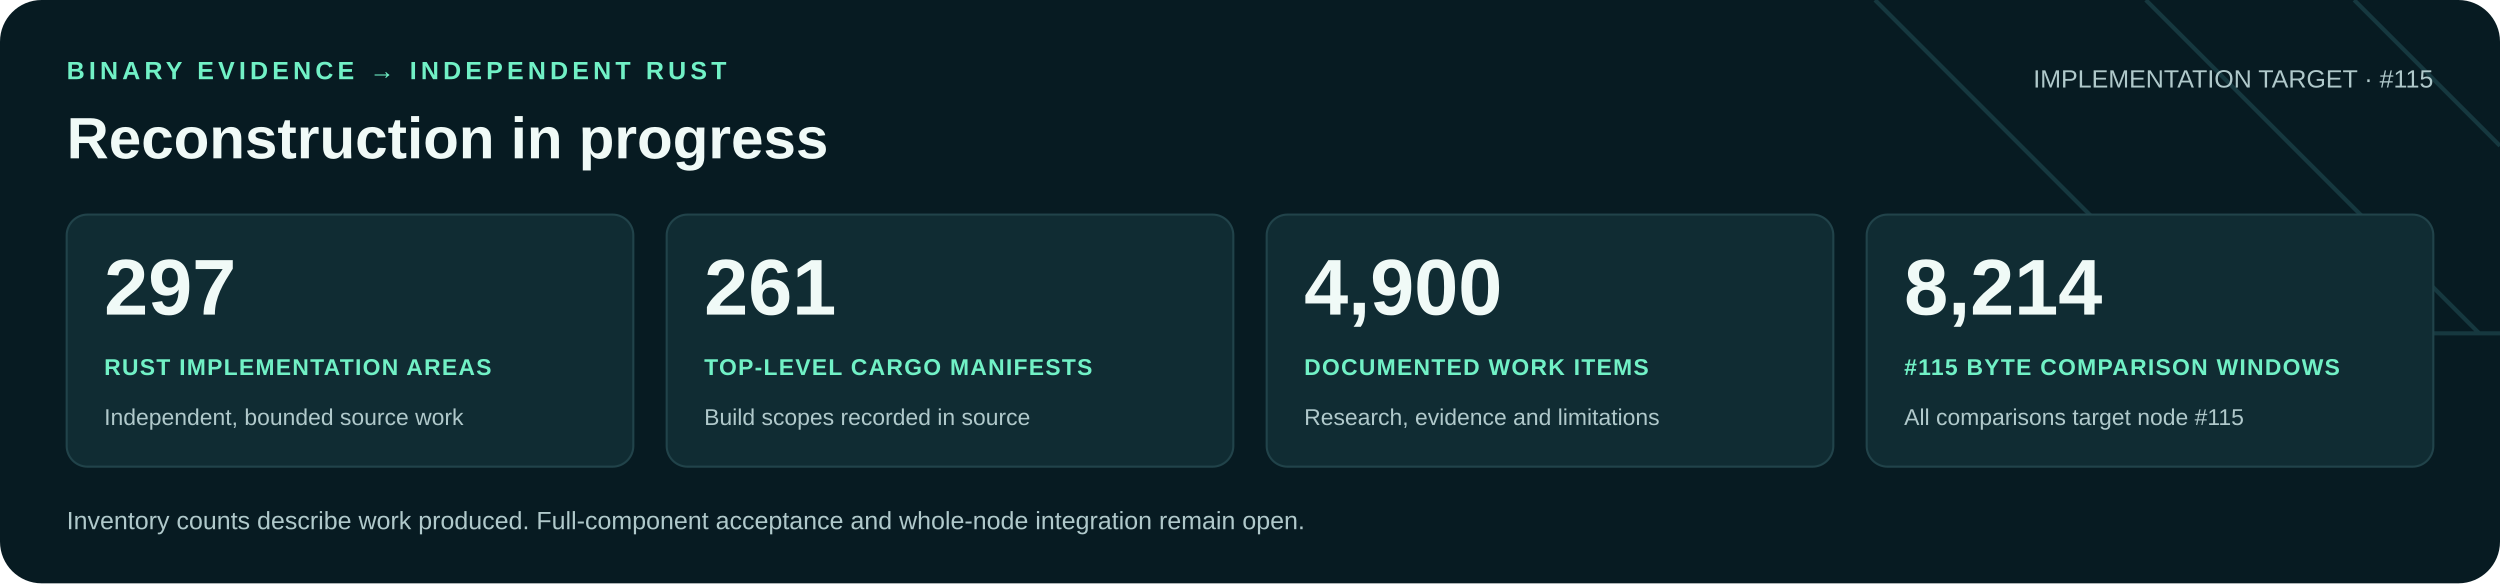
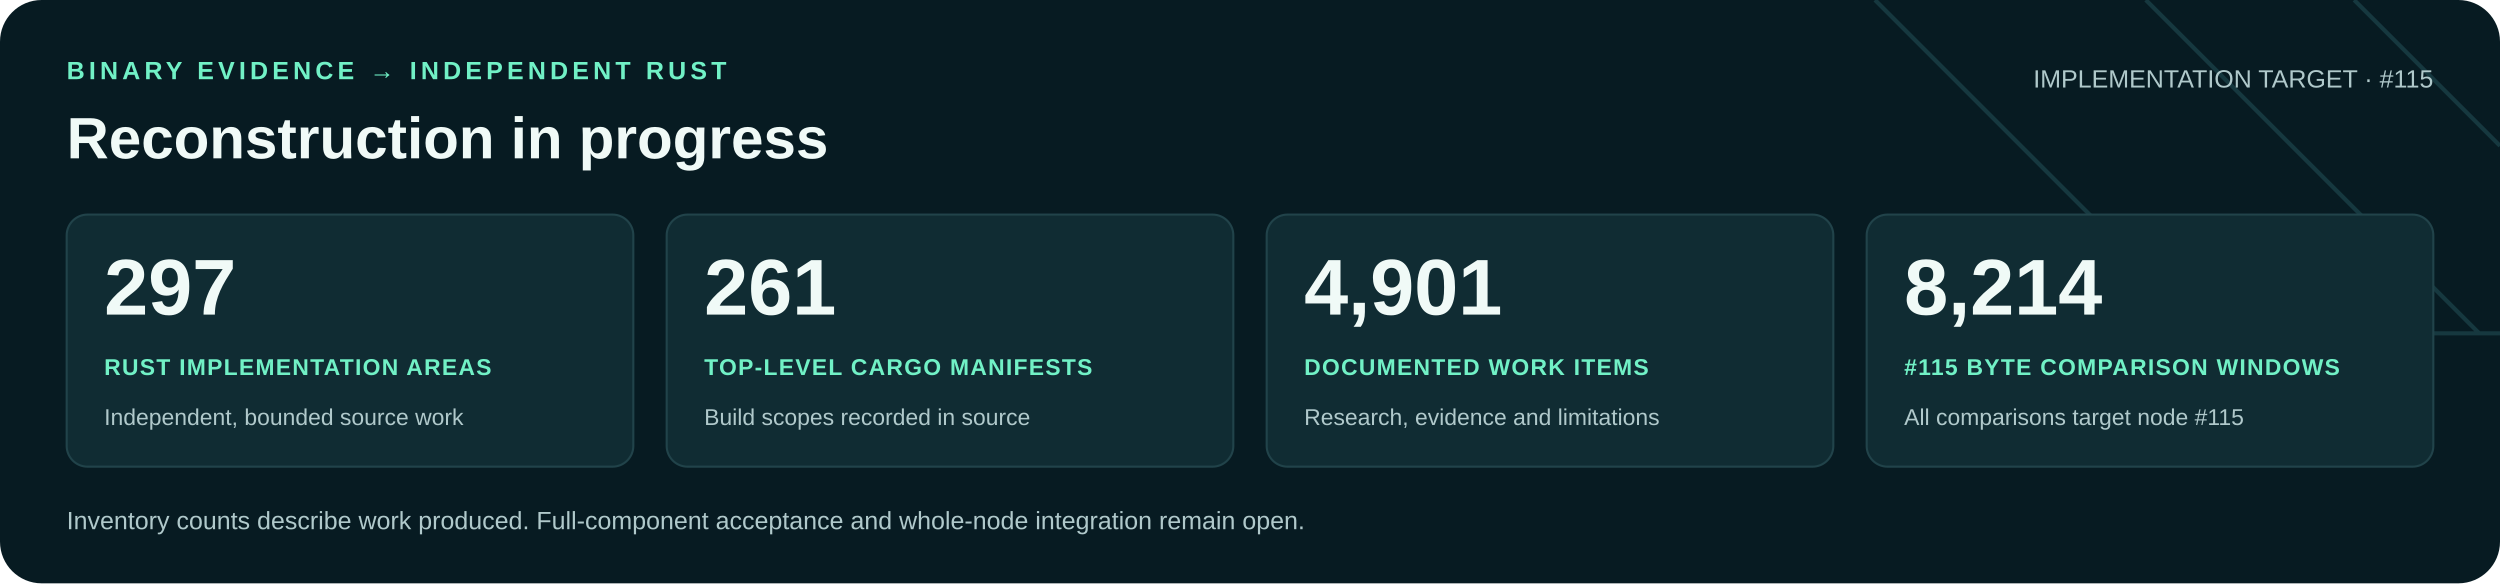
<svg xmlns="http://www.w3.org/2000/svg" width="1200" height="280" viewBox="0 0 1200 280" role="img" aria-labelledby="title desc">
  <rect width="1200" height="280" rx="20" fill="#071b22" />
  <path d="M900 0 1060 160H1200M1030 0 1190 160M1130 0 1200 70" fill="none" stroke="#16383f" stroke-width="2" />
  <g font-family="Arial, Helvetica, sans-serif">
    <text x="32" y="38" fill="#71f1c6" font-size="12" font-weight="700" letter-spacing="2">BINARY EVIDENCE → INDEPENDENT RUST</text>
    <text x="32" y="76" fill="#f0faf7" font-size="28" font-weight="700">Reconstruction in progress</text>
    <text x="1168" y="42" text-anchor="end" fill="#b0c9cb" font-size="12">IMPLEMENTATION TARGET · #115</text>
    <rect x="32" y="103" width="272" height="121" rx="10" fill="#102c33" stroke="#21434a" />
    <text x="50" y="151" fill="#f0faf7" font-size="38" font-weight="700">297</text>
    <text x="50" y="180" fill="#71f1c6" font-size="11" font-weight="700" letter-spacing=".6">RUST IMPLEMENTATION AREAS</text>
    <text x="50" y="204" fill="#b0c9cb" font-size="11">Independent, bounded source work</text>
    <rect x="320" y="103" width="272" height="121" rx="10" fill="#102c33" stroke="#21434a" />
    <text x="338" y="151" fill="#f0faf7" font-size="38" font-weight="700">261</text>
    <text x="338" y="180" fill="#71f1c6" font-size="11" font-weight="700" letter-spacing=".6">TOP-LEVEL CARGO MANIFESTS</text>
    <text x="338" y="204" fill="#b0c9cb" font-size="11">Build scopes recorded in source</text>
    <rect x="608" y="103" width="272" height="121" rx="10" fill="#102c33" stroke="#21434a" />
-     <text x="626" y="151" fill="#f0faf7" font-size="38" font-weight="700">4,900</text>
+     <text x="626" y="151" fill="#f0faf7" font-size="38" font-weight="700">4,901</text>
    <text x="626" y="180" fill="#71f1c6" font-size="11" font-weight="700" letter-spacing=".6">DOCUMENTED WORK ITEMS</text>
    <text x="626" y="204" fill="#b0c9cb" font-size="11">Research, evidence and limitations</text>
    <rect x="896" y="103" width="272" height="121" rx="10" fill="#102c33" stroke="#21434a" />
    <text x="914" y="151" fill="#f0faf7" font-size="38" font-weight="700">8,214</text>
    <text x="914" y="180" fill="#71f1c6" font-size="11" font-weight="700" letter-spacing=".6">#115 BYTE COMPARISON WINDOWS</text>
    <text x="914" y="204" fill="#b0c9cb" font-size="11">All comparisons target node #115</text>
    <text x="32" y="254" fill="#b0c9cb" font-size="12">Inventory counts describe work produced. Full-component acceptance and whole-node integration remain open.</text>
  </g>
</svg>
